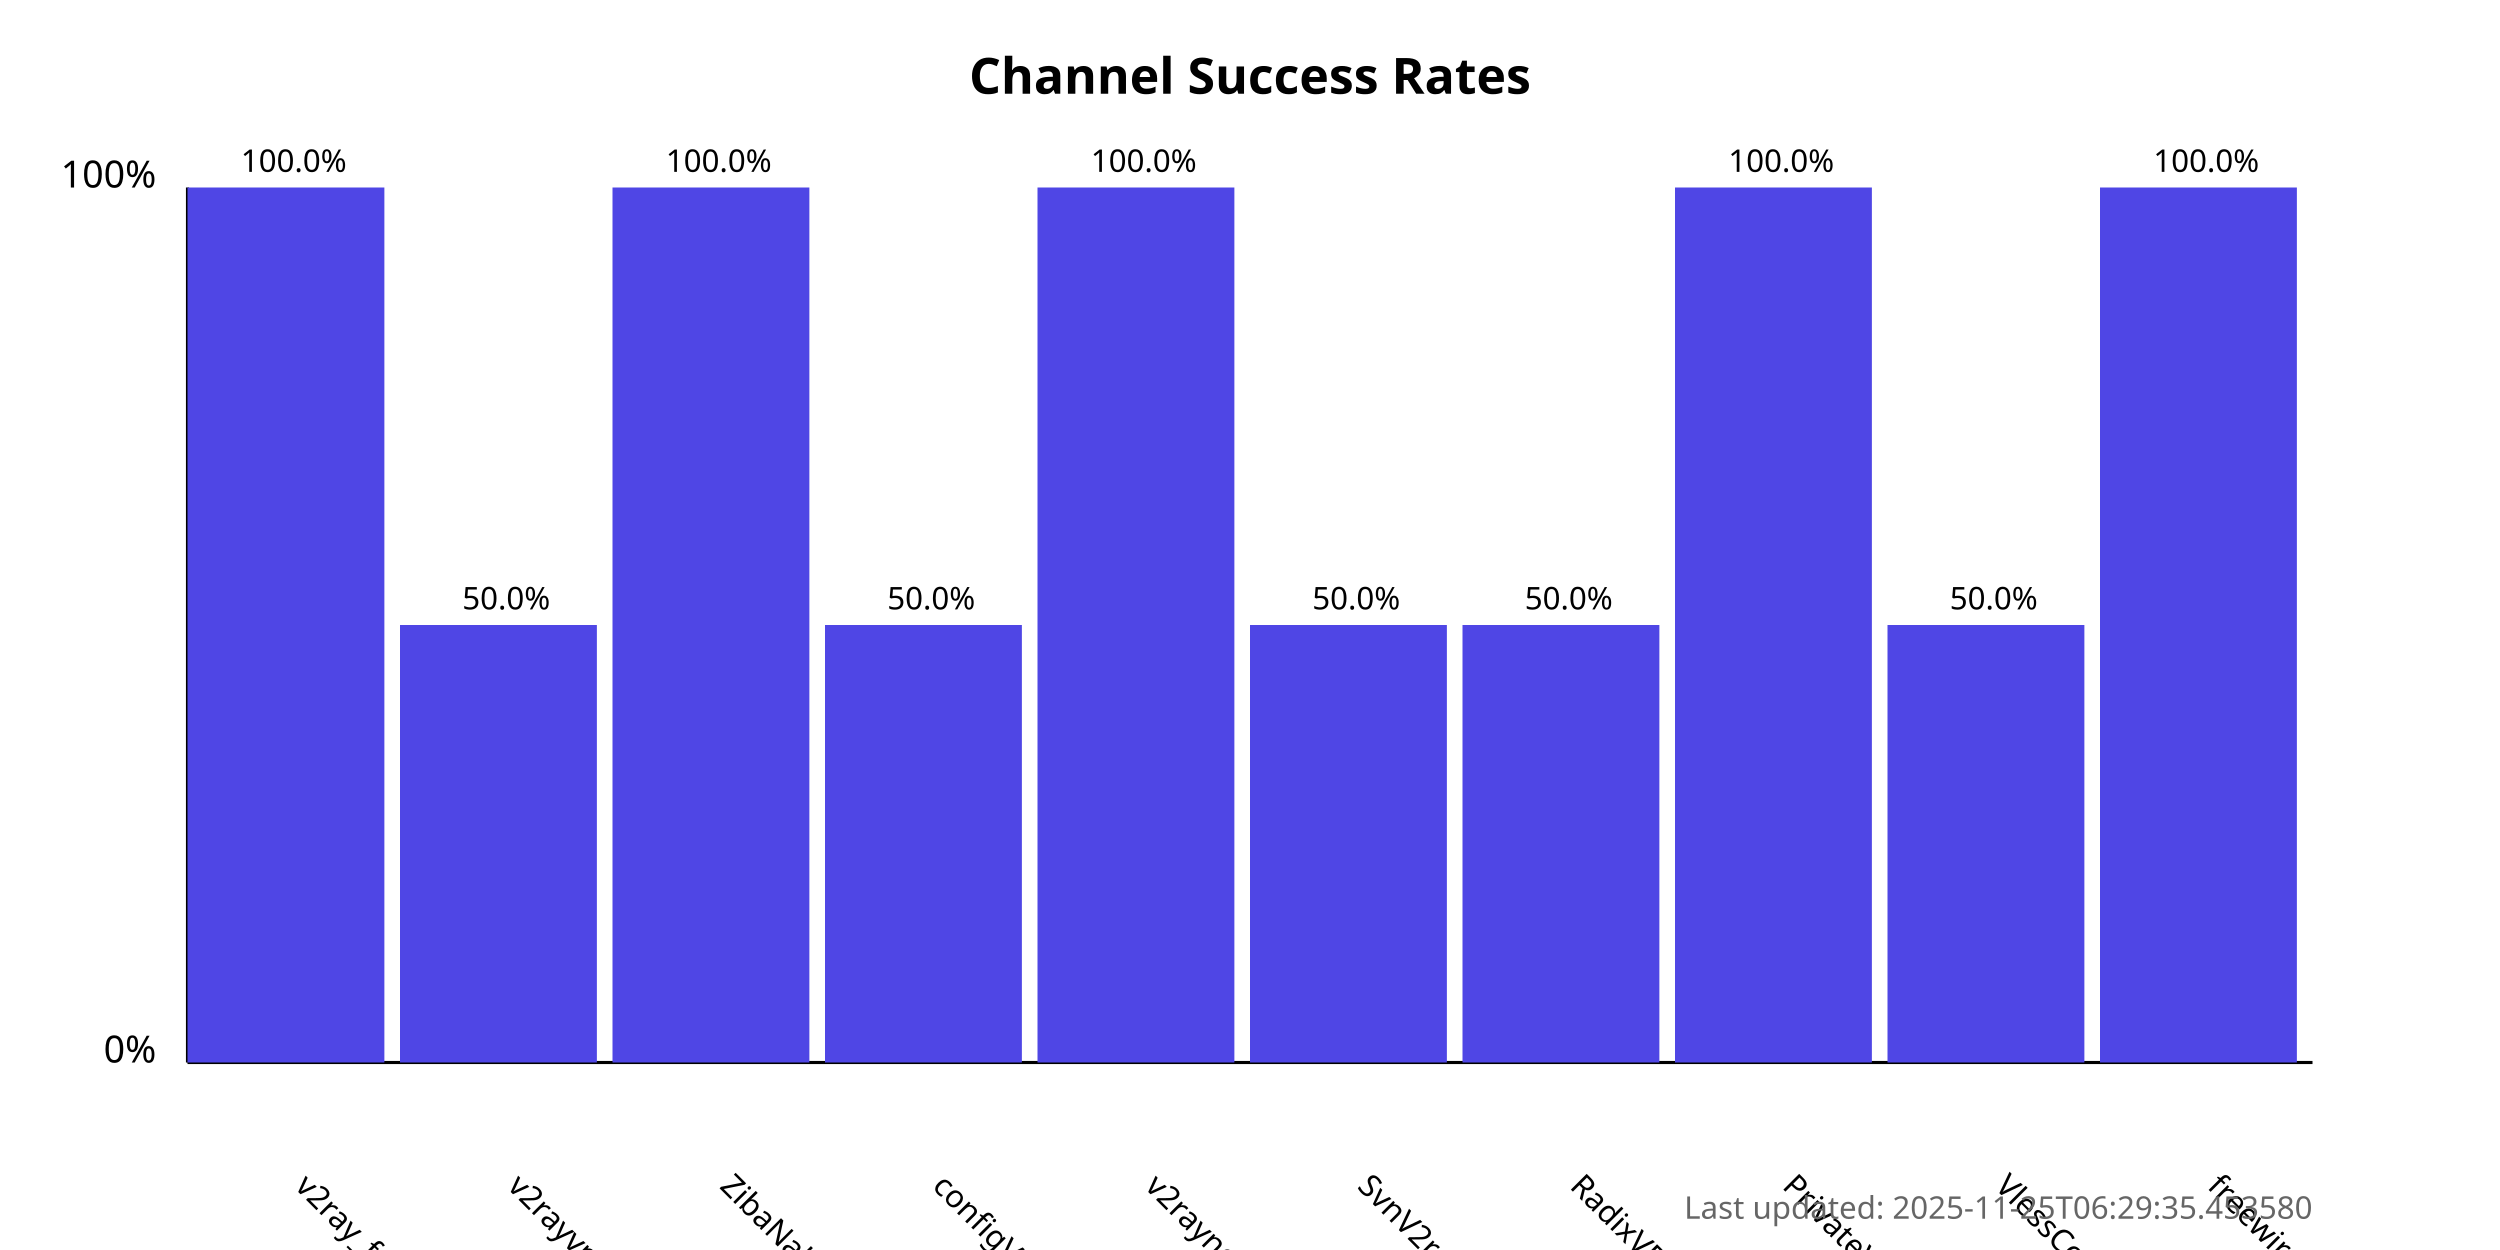
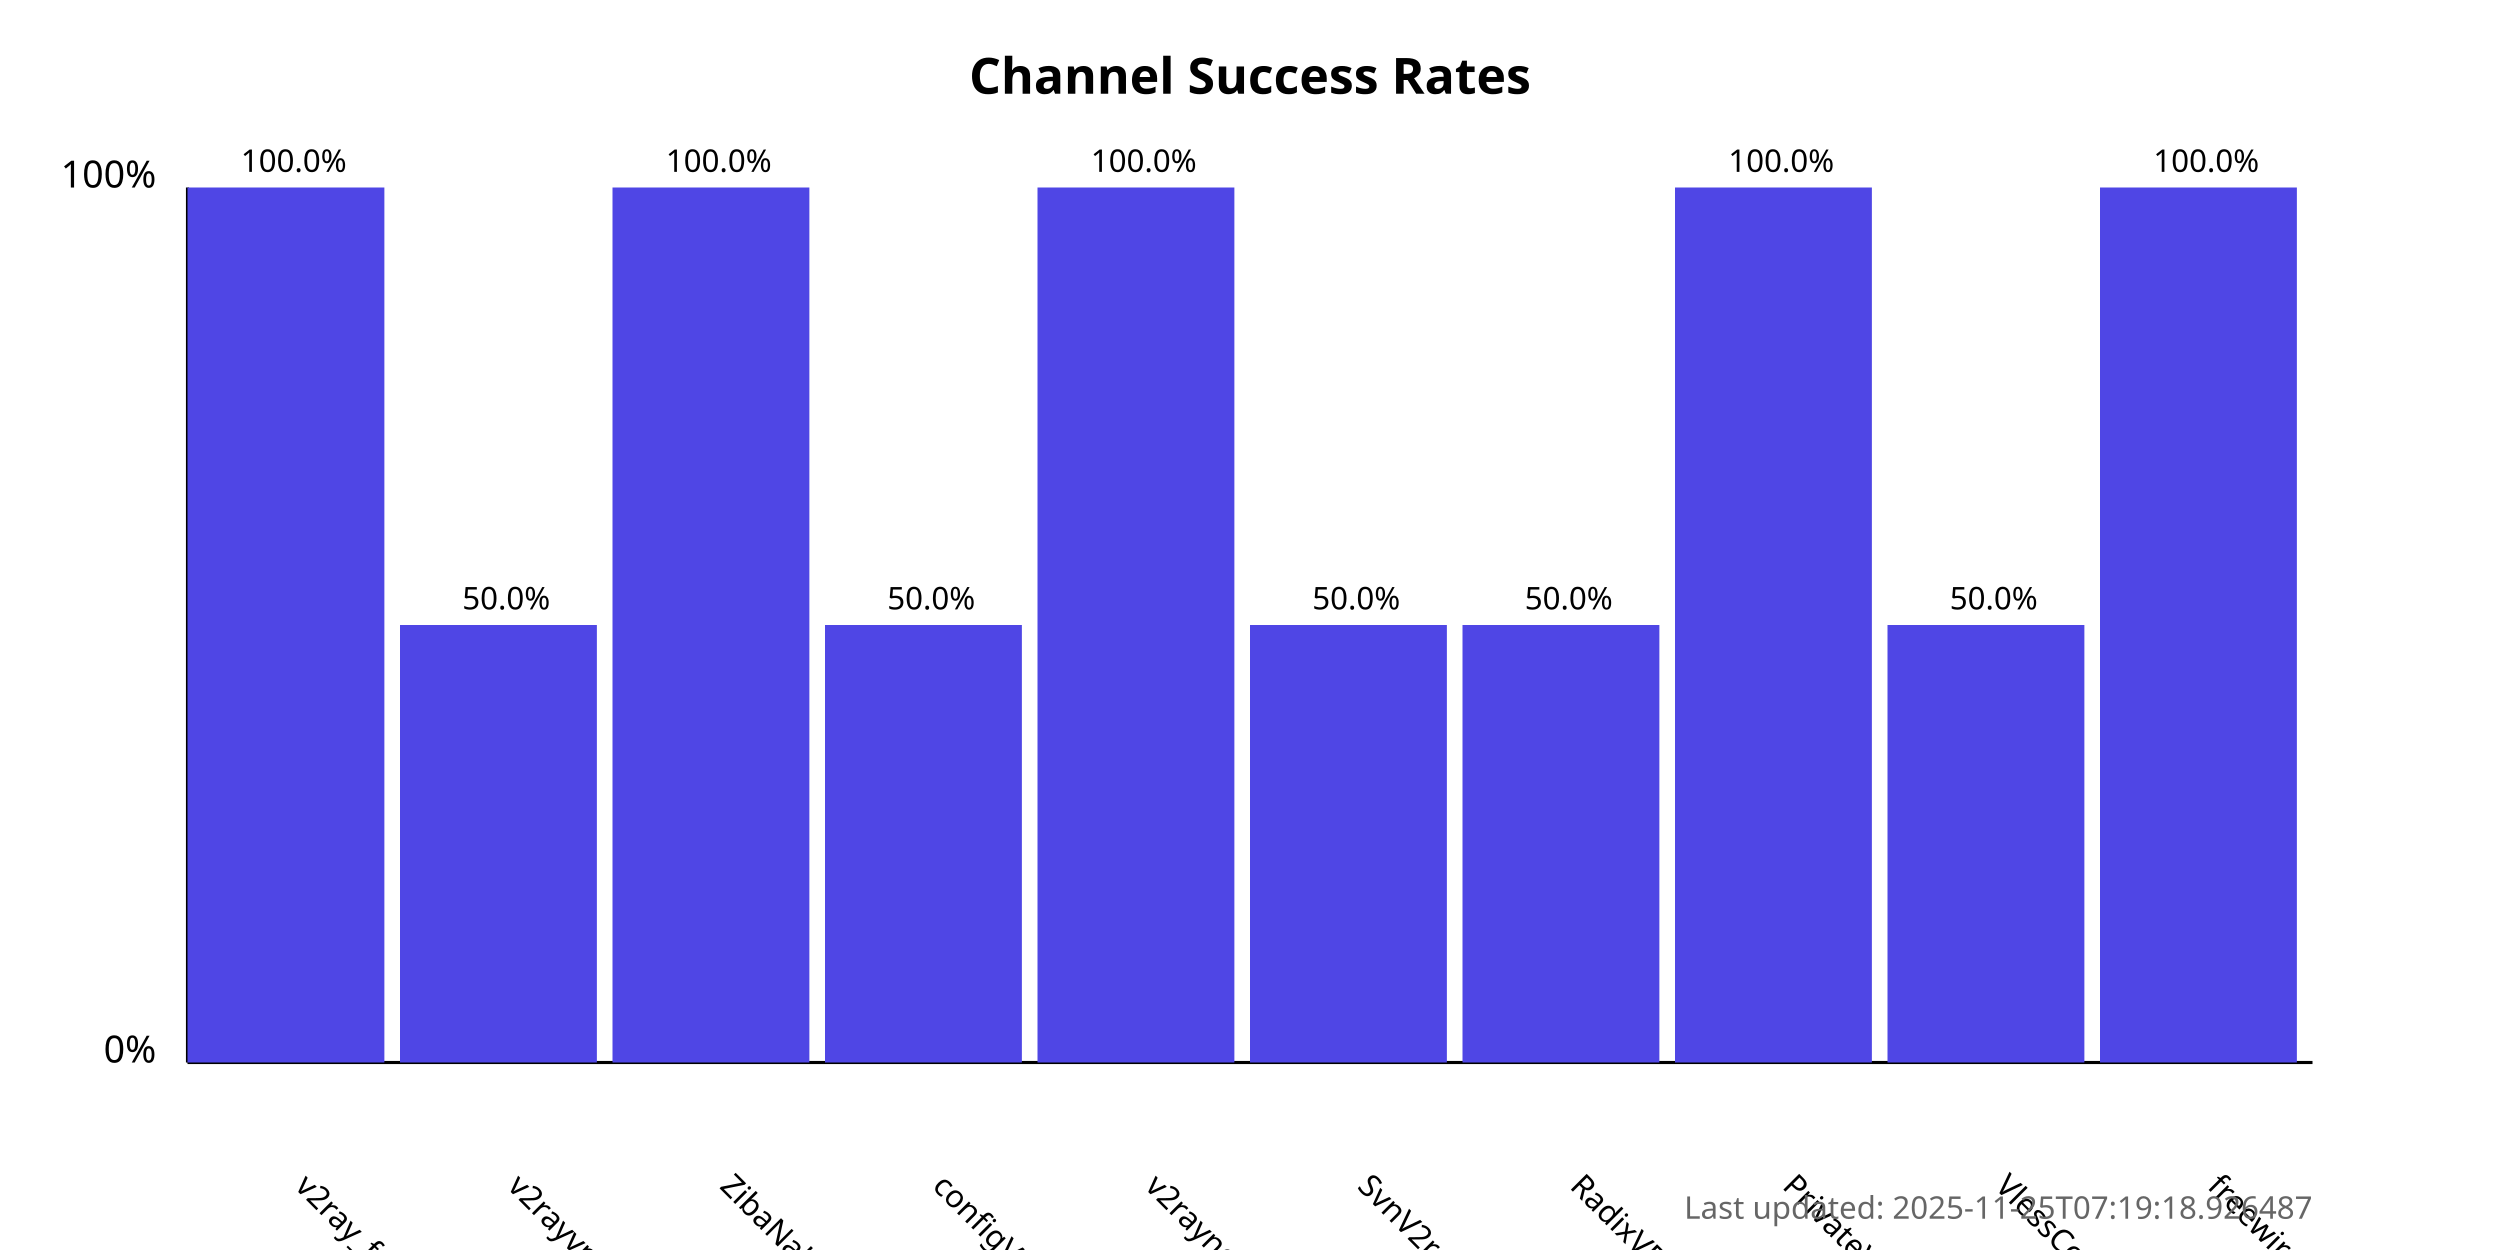
<svg xmlns="http://www.w3.org/2000/svg" width="800" height="400">
  <style>
            .chart-title { font: bold 16px sans-serif; }
            .axis-label { font: 12px sans-serif; }
            .tick-label { font: 10px sans-serif; }
            .bar { fill: #4f46e5; }
            .bar:hover { fill: #6366f1; }
            .timestamp { font: 10px sans-serif; fill: #666; }
        </style>
  <text x="400.0" y="30" text-anchor="middle" class="chart-title">
            Channel Success Rates
        </text>
  <line x1="60" y1="340" x2="60" y2="60" stroke="black" stroke-width="1" />
  <line x1="60" y1="340" x2="740" y2="340" stroke="black" stroke-width="1" />
  <text x="50" y="340" text-anchor="end" class="axis-label">0%</text>
  <text x="50" y="60" text-anchor="end" class="axis-label">100%</text>
  <g>
    <rect x="60" y="60.0" width="63.0" height="280.0" class="bar" />
    <text x="94.0" y="380" transform="rotate(45, 94.0, 380)" text-anchor="start" class="tick-label">
                v2ray_free_conf
            </text>
    <text x="94.0" y="55.0" text-anchor="middle" class="tick-label">
                100.0%
            </text>
  </g>
  <g>
    <rect x="128.0" y="200.0" width="63.0" height="140.0" class="bar" />
    <text x="162.0" y="380" transform="rotate(45, 162.0, 380)" text-anchor="start" class="tick-label">
                v2rayvpno
            </text>
    <text x="162.0" y="195.0" text-anchor="middle" class="tick-label">
                50.0%
            </text>
  </g>
  <g>
    <rect x="196.0" y="60.0" width="63.0" height="280.0" class="bar" />
    <text x="230.0" y="380" transform="rotate(45, 230.0, 380)" text-anchor="start" class="tick-label">
                ZibaNabz
            </text>
    <text x="230.0" y="55.0" text-anchor="middle" class="tick-label">
                100.0%
            </text>
  </g>
  <g>
    <rect x="264.0" y="200.0" width="63.0" height="140.0" class="bar" />
    <text x="298.0" y="380" transform="rotate(45, 298.0, 380)" text-anchor="start" class="tick-label">
                configV2rayForFree
            </text>
    <text x="298.0" y="195.0" text-anchor="middle" class="tick-label">
                50.0%
            </text>
  </g>
  <g>
    <rect x="332.0" y="60.0" width="63.0" height="280.0" class="bar" />
    <text x="366.0" y="380" transform="rotate(45, 366.0, 380)" text-anchor="start" class="tick-label">
                v2rayngvpn
            </text>
    <text x="366.0" y="55.0" text-anchor="middle" class="tick-label">
                100.0%
            </text>
  </g>
  <g>
    <rect x="400.0" y="200.0" width="63.0" height="140.0" class="bar" />
    <text x="434.0" y="380" transform="rotate(45, 434.0, 380)" text-anchor="start" class="tick-label">
                SvnV2ray
            </text>
    <text x="434.0" y="195.0" text-anchor="middle" class="tick-label">
                50.0%
            </text>
  </g>
  <g>
    <rect x="468.0" y="200.0" width="63.0" height="140.0" class="bar" />
    <text x="502.0" y="380" transform="rotate(45, 502.0, 380)" text-anchor="start" class="tick-label">
                RadixVPN
            </text>
    <text x="502.0" y="195.0" text-anchor="middle" class="tick-label">
                50.0%
            </text>
  </g>
  <g>
    <rect x="536.0" y="60.0" width="63.0" height="280.0" class="bar" />
    <text x="570.0" y="380" transform="rotate(45, 570.0, 380)" text-anchor="start" class="tick-label">
                PrivateVPNs
            </text>
    <text x="570.0" y="55.0" text-anchor="middle" class="tick-label">
                100.0%
            </text>
  </g>
  <g>
    <rect x="604.0" y="200.0" width="63.0" height="140.0" class="bar" />
    <text x="638.0" y="380" transform="rotate(45, 638.0, 380)" text-anchor="start" class="tick-label">
                VlessConfig
            </text>
    <text x="638.0" y="195.0" text-anchor="middle" class="tick-label">
                50.0%
            </text>
  </g>
  <g>
    <rect x="672.0" y="60.0" width="63.0" height="280.0" class="bar" />
    <text x="706.0" y="380" transform="rotate(45, 706.0, 380)" text-anchor="start" class="tick-label">
                freewireguard
            </text>
    <text x="706.0" y="55.0" text-anchor="middle" class="tick-label">
                100.0%
            </text>
  </g>
  <text x="740" y="390" text-anchor="end" class="timestamp">
-             Last updated: 2025-11-25T06:29:35.453580
+             Last updated: 2025-11-25T07:19:18.926487
        </text>
</svg>
